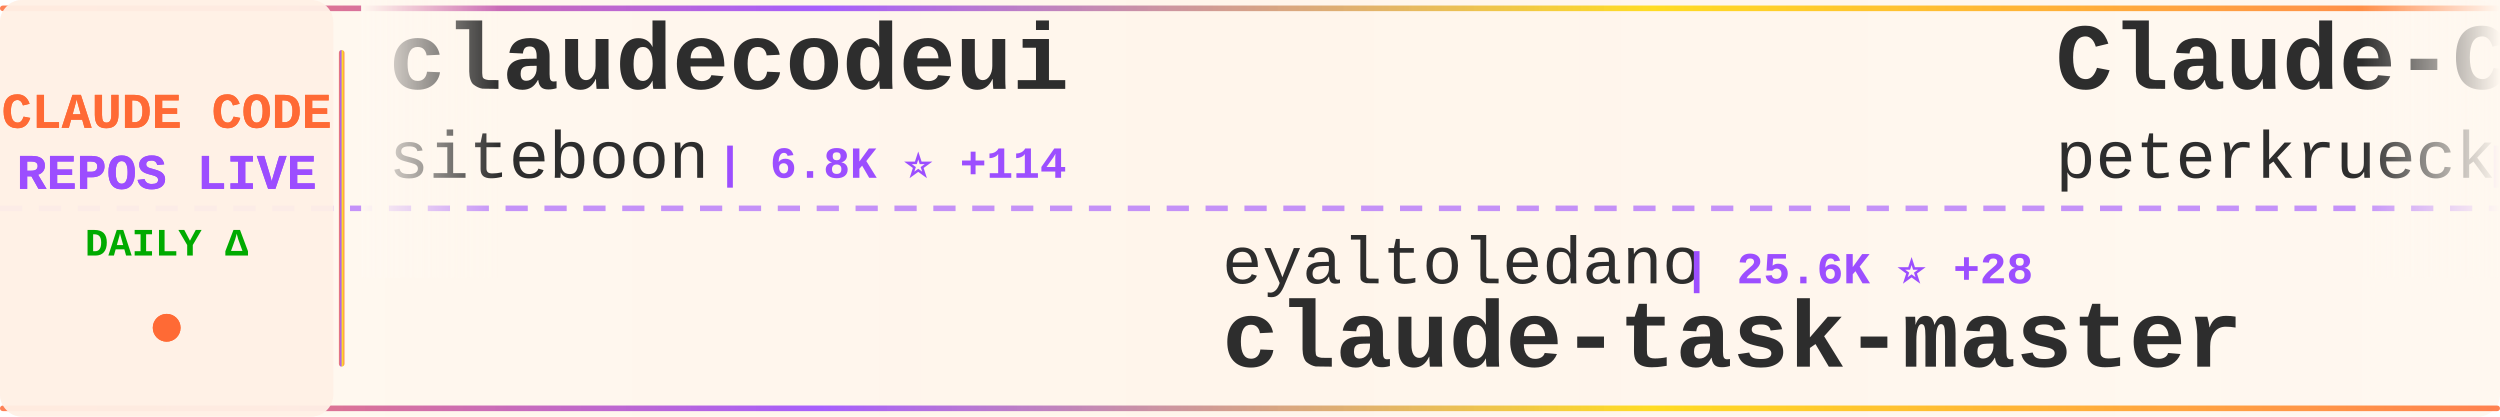
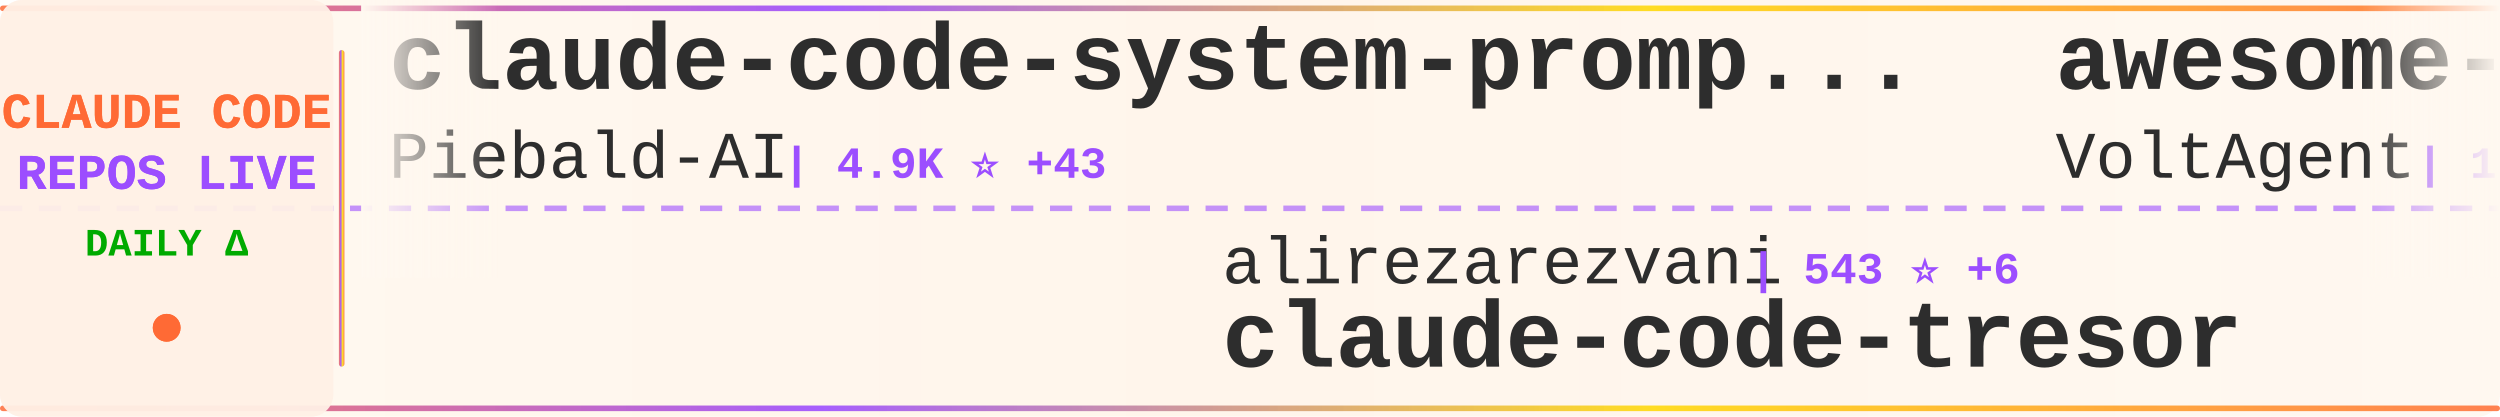
<svg xmlns="http://www.w3.org/2000/svg" width="900" height="150">
  <defs>
    <linearGradient id="tickerBg" x1="0%" y1="0%" x2="100%" y2="0%">
      <stop offset="0%" style="stop-color:#fff8f0;stop-opacity:0.98" />
      <stop offset="50%" style="stop-color:#fff5eb;stop-opacity:1" />
      <stop offset="100%" style="stop-color:#fff8f0;stop-opacity:0.98" />
    </linearGradient>
    <linearGradient id="borderGrad" x1="0%" y1="0%" x2="100%" y2="0%">
      <stop offset="0%" style="stop-color:#FF6B35;stop-opacity:0.85">
        <animate attributeName="stop-opacity" values="0.85;1;0.85" dur="2s" repeatCount="indefinite" />
      </stop>
      <stop offset="33%" style="stop-color:#9C4EFF;stop-opacity:0.9">
        <animate attributeName="stop-opacity" values="0.9;1;0.9" dur="2.2s" repeatCount="indefinite" />
      </stop>
      <stop offset="66%" style="stop-color:#FFD700;stop-opacity:0.85">
        <animate attributeName="stop-opacity" values="0.85;1;0.85" dur="1.8s" repeatCount="indefinite" />
      </stop>
      <stop offset="100%" style="stop-color:#FF6B35;stop-opacity:0.85">
        <animate attributeName="stop-opacity" values="0.85;1;0.85" dur="2s" repeatCount="indefinite" />
      </stop>
    </linearGradient>
    <filter id="textGlow">
      <feGaussianBlur stdDeviation="0.15" result="coloredBlur" />
      <feMerge>
        <feMergeNode in="coloredBlur" />
        <feMergeNode in="SourceGraphic" />
      </feMerge>
    </filter>
    <filter id="metricGlow">
      <feGaussianBlur stdDeviation="0.2" result="coloredBlur" />
      <feMerge>
        <feMergeNode in="coloredBlur" />
        <feMergeNode in="SourceGraphic" />
      </feMerge>
    </filter>
    <linearGradient id="leftFade" x1="0%" y1="0%" x2="100%" y2="0%">
      <stop offset="0%" style="stop-color:#fff8f0;stop-opacity:1" />
      <stop offset="100%" style="stop-color:#fff8f0;stop-opacity:0" />
    </linearGradient>
    <linearGradient id="rightFade" x1="0%" y1="0%" x2="100%" y2="0%">
      <stop offset="0%" style="stop-color:#fff8f0;stop-opacity:0" />
      <stop offset="100%" style="stop-color:#fff8f0;stop-opacity:1" />
    </linearGradient>
  </defs>
  <rect width="900" height="150" fill="url(#tickerBg)" rx="8" />
  <rect x="0" y="2" width="900" height="2" fill="url(#borderGrad)" rx="1" />
  <rect x="0" y="146" width="900" height="2" fill="url(#borderGrad)" rx="1" />
  <line x1="0" y1="75" x2="900" y2="75" stroke="#9C4EFF" stroke-width="2" stroke-dasharray="8 6" opacity="0.6" />
  <rect x="0" y="0" width="120" height="150" fill="#fff0e6" opacity="0.95" rx="8" />
  <text x="60" y="46" font-family="'Courier New', monospace" font-size="18" font-weight="bold" fill="#FF6B35" text-anchor="middle" filter="url(#textGlow)">
    CLAUDE CODE
  </text>
  <text x="60" y="68" font-family="'Courier New', monospace" font-size="18" font-weight="bold" fill="#9C4EFF" text-anchor="middle" filter="url(#textGlow)">
    REPOS LIVE
  </text>
  <text x="60" y="92" font-family="'Courier New', monospace" font-size="14" font-weight="bold" fill="#00aa00" text-anchor="middle">
    DAILY Δ
  </text>
  <circle cx="60" cy="118" r="5" fill="#FF6B35" filter="url(#metricGlow)">
    <animate attributeName="r" values="4;6;4" dur="1.5s" repeatCount="indefinite" />
    <animate attributeName="opacity" values="0.6;1;0.6" dur="1.5s" repeatCount="indefinite" />
  </circle>
  <rect x="122" y="18" width="2" height="114" fill="url(#borderGrad)" rx="1" />
  <clipPath id="tickerClip">
    <rect x="130" y="0" width="770" height="150" />
  </clipPath>
  <g clip-path="url(#tickerClip)">
    <g id="tickerItems">
      <animateTransform attributeName="transform" attributeType="XML" type="translate" from="0 0" to="-3000 0" dur="54s" repeatCount="indefinite" />
      <g transform="translate(0, 0)">
-         <text x="140" y="32" font-family="'Courier New', monospace" font-size="34" font-weight="bold" fill="#2d2d2d">claudecodeui</text>
-         <text x="140" y="64" font-family="'Courier New', monospace" font-size="24" font-weight="normal" fill="#2d2d2d" opacity="1.0">siteboon</text>
-         <text x="258" y="64" font-family="'Courier New', monospace" font-size="16" font-weight="bold" fill="#9C4EFF"> | 6.8K ⭐ +114</text>
+         <text x="140" y="32" font-family="'Courier New', monospace" font-size="34" font-weight="bold" fill="#2d2d2d">claude-code-system-promp...</text>
+         <text x="140" y="64" font-family="'Courier New', monospace" font-size="24" font-weight="normal" fill="#2d2d2d" opacity="1.0">Piebald-AI</text>
+         <text x="282" y="64" font-family="'Courier New', monospace" font-size="16" font-weight="bold" fill="#9C4EFF"> | 4.9K ⭐ +43</text>
      </g>
      <g transform="translate(300, 0)">
-         <text x="140" y="102" font-family="'Courier New', monospace" font-size="24" font-weight="normal" fill="#2d2d2d" opacity="1.0">eyaltoledano</text>
-         <text x="306" y="102" font-family="'Courier New', monospace" font-size="16" font-weight="bold" fill="#9C4EFF"> | 25.6K ⭐ +28</text>
-         <text x="140" y="132" font-family="'Courier New', monospace" font-size="34" font-weight="bold" fill="#2d2d2d">claude-task-master</text>
+         <text x="140" y="102" font-family="'Courier New', monospace" font-size="24" font-weight="normal" fill="#2d2d2d" opacity="1.0">alirezarezvani</text>
+         <text x="330" y="102" font-family="'Courier New', monospace" font-size="16" font-weight="bold" fill="#9C4EFF"> | 543 ⭐ +6</text>
+         <text x="140" y="132" font-family="'Courier New', monospace" font-size="34" font-weight="bold" fill="#2d2d2d">claude-code-tresor</text>
      </g>
      <g transform="translate(600, 0)">
-         <text x="140" y="32" font-family="'Courier New', monospace" font-size="34" font-weight="bold" fill="#2d2d2d">Claude-Code-Development-...</text>
-         <text x="140" y="64" font-family="'Courier New', monospace" font-size="24" font-weight="normal" fill="#2d2d2d" opacity="1.0">peterkrueck</text>
-         <text x="294" y="64" font-family="'Courier New', monospace" font-size="16" font-weight="bold" fill="#9C4EFF"> | 1.3K ⭐</text>
+         <text x="140" y="32" font-family="'Courier New', monospace" font-size="34" font-weight="bold" fill="#2d2d2d">awesome-claude-code-suba...</text>
+         <text x="140" y="64" font-family="'Courier New', monospace" font-size="24" font-weight="normal" fill="#2d2d2d" opacity="1.0">VoltAgent</text>
+         <text x="270" y="64" font-family="'Courier New', monospace" font-size="16" font-weight="bold" fill="#9C4EFF"> | 11.4K ⭐ +155</text>
      </g>
      <g transform="translate(900, 0)">
-         <text x="140" y="102" font-family="'Courier New', monospace" font-size="24" font-weight="normal" fill="#2d2d2d" opacity="1.0">laravel</text>
-         <text x="246" y="102" font-family="'Courier New', monospace" font-size="16" font-weight="bold" fill="#9C4EFF"> | 504 ⭐ +1</text>
-         <text x="140" y="132" font-family="'Courier New', monospace" font-size="34" font-weight="bold" fill="#2d2d2d">claude-code</text>
+         <text x="140" y="102" font-family="'Courier New', monospace" font-size="24" font-weight="normal" fill="#2d2d2d" opacity="1.0">https-deeplearning-ai</text>
+         <text x="414" y="102" font-family="'Courier New', monospace" font-size="16" font-weight="bold" fill="#9C4EFF"> | 422 ⭐</text>
+         <text x="140" y="132" font-family="'Courier New', monospace" font-size="34" font-weight="bold" fill="#2d2d2d">sc-claude-code-files</text>
      </g>
      <g transform="translate(1200, 0)">
-         <text x="140" y="32" font-family="'Courier New', monospace" font-size="34" font-weight="bold" fill="#2d2d2d">claude-code-infrastructu...</text>
-         <text x="140" y="64" font-family="'Courier New', monospace" font-size="24" font-weight="normal" fill="#2d2d2d" opacity="1.0">diet103</text>
-         <text x="246" y="64" font-family="'Courier New', monospace" font-size="16" font-weight="bold" fill="#9C4EFF"> | 9.0K ⭐ +20</text>
+         <text x="140" y="32" font-family="'Courier New', monospace" font-size="34" font-weight="bold" fill="#2d2d2d">claude-code-hub</text>
+         <text x="140" y="64" font-family="'Courier New', monospace" font-size="24" font-weight="normal" fill="#2d2d2d" opacity="1.0">ding113</text>
+         <text x="246" y="64" font-family="'Courier New', monospace" font-size="16" font-weight="bold" fill="#9C4EFF"> | 1.5K ⭐ +11</text>
      </g>
      <g transform="translate(1500, 0)">
+         <text x="140" y="102" font-family="'Courier New', monospace" font-size="24" font-weight="normal" fill="#2d2d2d" opacity="1.0">edmund-io</text>
+         <text x="270" y="102" font-family="'Courier New', monospace" font-size="16" font-weight="bold" fill="#9C4EFF"> | 1.2K ⭐ +5</text>
+         <text x="140" y="132" font-family="'Courier New', monospace" font-size="34" font-weight="bold" fill="#2d2d2d">edmunds-claude-code</text>
+       </g>
+       <g transform="translate(1800, 0)">
+         <text x="140" y="32" font-family="'Courier New', monospace" font-size="34" font-weight="bold" fill="#2d2d2d">claude-code-subagents</text>
+         <text x="140" y="64" font-family="'Courier New', monospace" font-size="24" font-weight="normal" fill="#2d2d2d" opacity="1.0">0xfurai</text>
+         <text x="246" y="64" font-family="'Courier New', monospace" font-size="16" font-weight="bold" fill="#9C4EFF"> | 726 ⭐ +1</text>
+       </g>
+       <g transform="translate(2100, 0)">
+         <text x="140" y="102" font-family="'Courier New', monospace" font-size="24" font-weight="normal" fill="#2d2d2d" opacity="1.0">1rgs</text>
+         <text x="210" y="102" font-family="'Courier New', monospace" font-size="16" font-weight="bold" fill="#9C4EFF"> | 3.1K ⭐ +9</text>
+         <text x="140" y="132" font-family="'Courier New', monospace" font-size="34" font-weight="bold" fill="#2d2d2d">claude-code-proxy</text>
+       </g>
+       <g transform="translate(2400, 0)">
+         <text x="140" y="32" font-family="'Courier New', monospace" font-size="34" font-weight="bold" fill="#2d2d2d">claude-code-requirements...</text>
+         <text x="140" y="64" font-family="'Courier New', monospace" font-size="24" font-weight="normal" fill="#2d2d2d" opacity="1.0">rizethereum</text>
+         <text x="294" y="64" font-family="'Courier New', monospace" font-size="16" font-weight="bold" fill="#9C4EFF"> | 1.7K ⭐</text>
+       </g>
+       <g transform="translate(2700, 0)">
        <text x="140" y="102" font-family="'Courier New', monospace" font-size="24" font-weight="normal" fill="#2d2d2d" opacity="1.0">ChrisWiles</text>
-         <text x="282" y="102" font-family="'Courier New', monospace" font-size="16" font-weight="bold" fill="#9C4EFF"> | 5.4K ⭐ +8</text>
+         <text x="282" y="102" font-family="'Courier New', monospace" font-size="16" font-weight="bold" fill="#9C4EFF"> | 5.4K ⭐ +6</text>
        <text x="140" y="132" font-family="'Courier New', monospace" font-size="34" font-weight="bold" fill="#2d2d2d">claude-code-showcase</text>
      </g>
-       <g transform="translate(1800, 0)">
-         <text x="140" y="32" font-family="'Courier New', monospace" font-size="34" font-weight="bold" fill="#2d2d2d">idea-claude-code-gui</text>
-         <text x="140" y="64" font-family="'Courier New', monospace" font-size="24" font-weight="normal" fill="#2d2d2d" opacity="1.0">zhukunpenglinyutong</text>
-         <text x="390" y="64" font-family="'Courier New', monospace" font-size="16" font-weight="bold" fill="#9C4EFF"> | 1.3K ⭐ +18</text>
-       </g>
-       <g transform="translate(2100, 0)">
-         <text x="140" y="102" font-family="'Courier New', monospace" font-size="24" font-weight="normal" fill="#2d2d2d" opacity="1.0">jarrodwatts</text>
-         <text x="294" y="102" font-family="'Courier New', monospace" font-size="16" font-weight="bold" fill="#9C4EFF"> | 945 ⭐ +2</text>
-         <text x="140" y="132" font-family="'Courier New', monospace" font-size="34" font-weight="bold" fill="#2d2d2d">claude-code-config</text>
-       </g>
-       <g transform="translate(2400, 0)">
-         <text x="140" y="32" font-family="'Courier New', monospace" font-size="34" font-weight="bold" fill="#2d2d2d">opencode</text>
-         <text x="140" y="64" font-family="'Courier New', monospace" font-size="24" font-weight="normal" fill="#2d2d2d" opacity="1.0">anomalyco</text>
-         <text x="270" y="64" font-family="'Courier New', monospace" font-size="16" font-weight="bold" fill="#9C4EFF"> | 110.2K ⭐ +820</text>
-       </g>
-       <g transform="translate(2700, 0)">
-         <text x="140" y="102" font-family="'Courier New', monospace" font-size="24" font-weight="normal" fill="#2d2d2d" opacity="1.0">0xfurai</text>
-         <text x="246" y="102" font-family="'Courier New', monospace" font-size="16" font-weight="bold" fill="#9C4EFF"> | 725 ⭐ +1</text>
-         <text x="140" y="132" font-family="'Courier New', monospace" font-size="34" font-weight="bold" fill="#2d2d2d">claude-code-subagents</text>
-       </g>
      <g transform="translate(3000, 0)">
-         <text x="140" y="32" font-family="'Courier New', monospace" font-size="34" font-weight="bold" fill="#2d2d2d">claudecodeui</text>
-         <text x="140" y="64" font-family="'Courier New', monospace" font-size="24" font-weight="normal" fill="#2d2d2d" opacity="1.0">siteboon</text>
-         <text x="258" y="64" font-family="'Courier New', monospace" font-size="16" font-weight="bold" fill="#9C4EFF"> | 6.8K ⭐ +114</text>
+         <text x="140" y="32" font-family="'Courier New', monospace" font-size="34" font-weight="bold" fill="#2d2d2d">claude-code-system-promp...</text>
+         <text x="140" y="64" font-family="'Courier New', monospace" font-size="24" font-weight="normal" fill="#2d2d2d" opacity="1.0">Piebald-AI</text>
+         <text x="282" y="64" font-family="'Courier New', monospace" font-size="16" font-weight="bold" fill="#9C4EFF"> | 4.9K ⭐ +43</text>
      </g>
      <g transform="translate(3300, 0)">
-         <text x="140" y="102" font-family="'Courier New', monospace" font-size="24" font-weight="normal" fill="#2d2d2d" opacity="1.0">eyaltoledano</text>
-         <text x="306" y="102" font-family="'Courier New', monospace" font-size="16" font-weight="bold" fill="#9C4EFF"> | 25.6K ⭐ +28</text>
-         <text x="140" y="132" font-family="'Courier New', monospace" font-size="34" font-weight="bold" fill="#2d2d2d">claude-task-master</text>
+         <text x="140" y="102" font-family="'Courier New', monospace" font-size="24" font-weight="normal" fill="#2d2d2d" opacity="1.0">alirezarezvani</text>
+         <text x="330" y="102" font-family="'Courier New', monospace" font-size="16" font-weight="bold" fill="#9C4EFF"> | 543 ⭐ +6</text>
+         <text x="140" y="132" font-family="'Courier New', monospace" font-size="34" font-weight="bold" fill="#2d2d2d">claude-code-tresor</text>
      </g>
      <g transform="translate(3600, 0)">
-         <text x="140" y="32" font-family="'Courier New', monospace" font-size="34" font-weight="bold" fill="#2d2d2d">Claude-Code-Development-...</text>
-         <text x="140" y="64" font-family="'Courier New', monospace" font-size="24" font-weight="normal" fill="#2d2d2d" opacity="1.0">peterkrueck</text>
-         <text x="294" y="64" font-family="'Courier New', monospace" font-size="16" font-weight="bold" fill="#9C4EFF"> | 1.3K ⭐</text>
+         <text x="140" y="32" font-family="'Courier New', monospace" font-size="34" font-weight="bold" fill="#2d2d2d">awesome-claude-code-suba...</text>
+         <text x="140" y="64" font-family="'Courier New', monospace" font-size="24" font-weight="normal" fill="#2d2d2d" opacity="1.0">VoltAgent</text>
+         <text x="270" y="64" font-family="'Courier New', monospace" font-size="16" font-weight="bold" fill="#9C4EFF"> | 11.4K ⭐ +155</text>
      </g>
      <g transform="translate(3900, 0)">
-         <text x="140" y="102" font-family="'Courier New', monospace" font-size="24" font-weight="normal" fill="#2d2d2d" opacity="1.0">laravel</text>
-         <text x="246" y="102" font-family="'Courier New', monospace" font-size="16" font-weight="bold" fill="#9C4EFF"> | 504 ⭐ +1</text>
-         <text x="140" y="132" font-family="'Courier New', monospace" font-size="34" font-weight="bold" fill="#2d2d2d">claude-code</text>
+         <text x="140" y="102" font-family="'Courier New', monospace" font-size="24" font-weight="normal" fill="#2d2d2d" opacity="1.0">https-deeplearning-ai</text>
+         <text x="414" y="102" font-family="'Courier New', monospace" font-size="16" font-weight="bold" fill="#9C4EFF"> | 422 ⭐</text>
+         <text x="140" y="132" font-family="'Courier New', monospace" font-size="34" font-weight="bold" fill="#2d2d2d">sc-claude-code-files</text>
      </g>
    </g>
  </g>
  <rect x="130" y="0" width="50" height="100" fill="url(#leftFade)" />
  <rect x="850" y="0" width="50" height="100" fill="url(#rightFade)" />
</svg>
